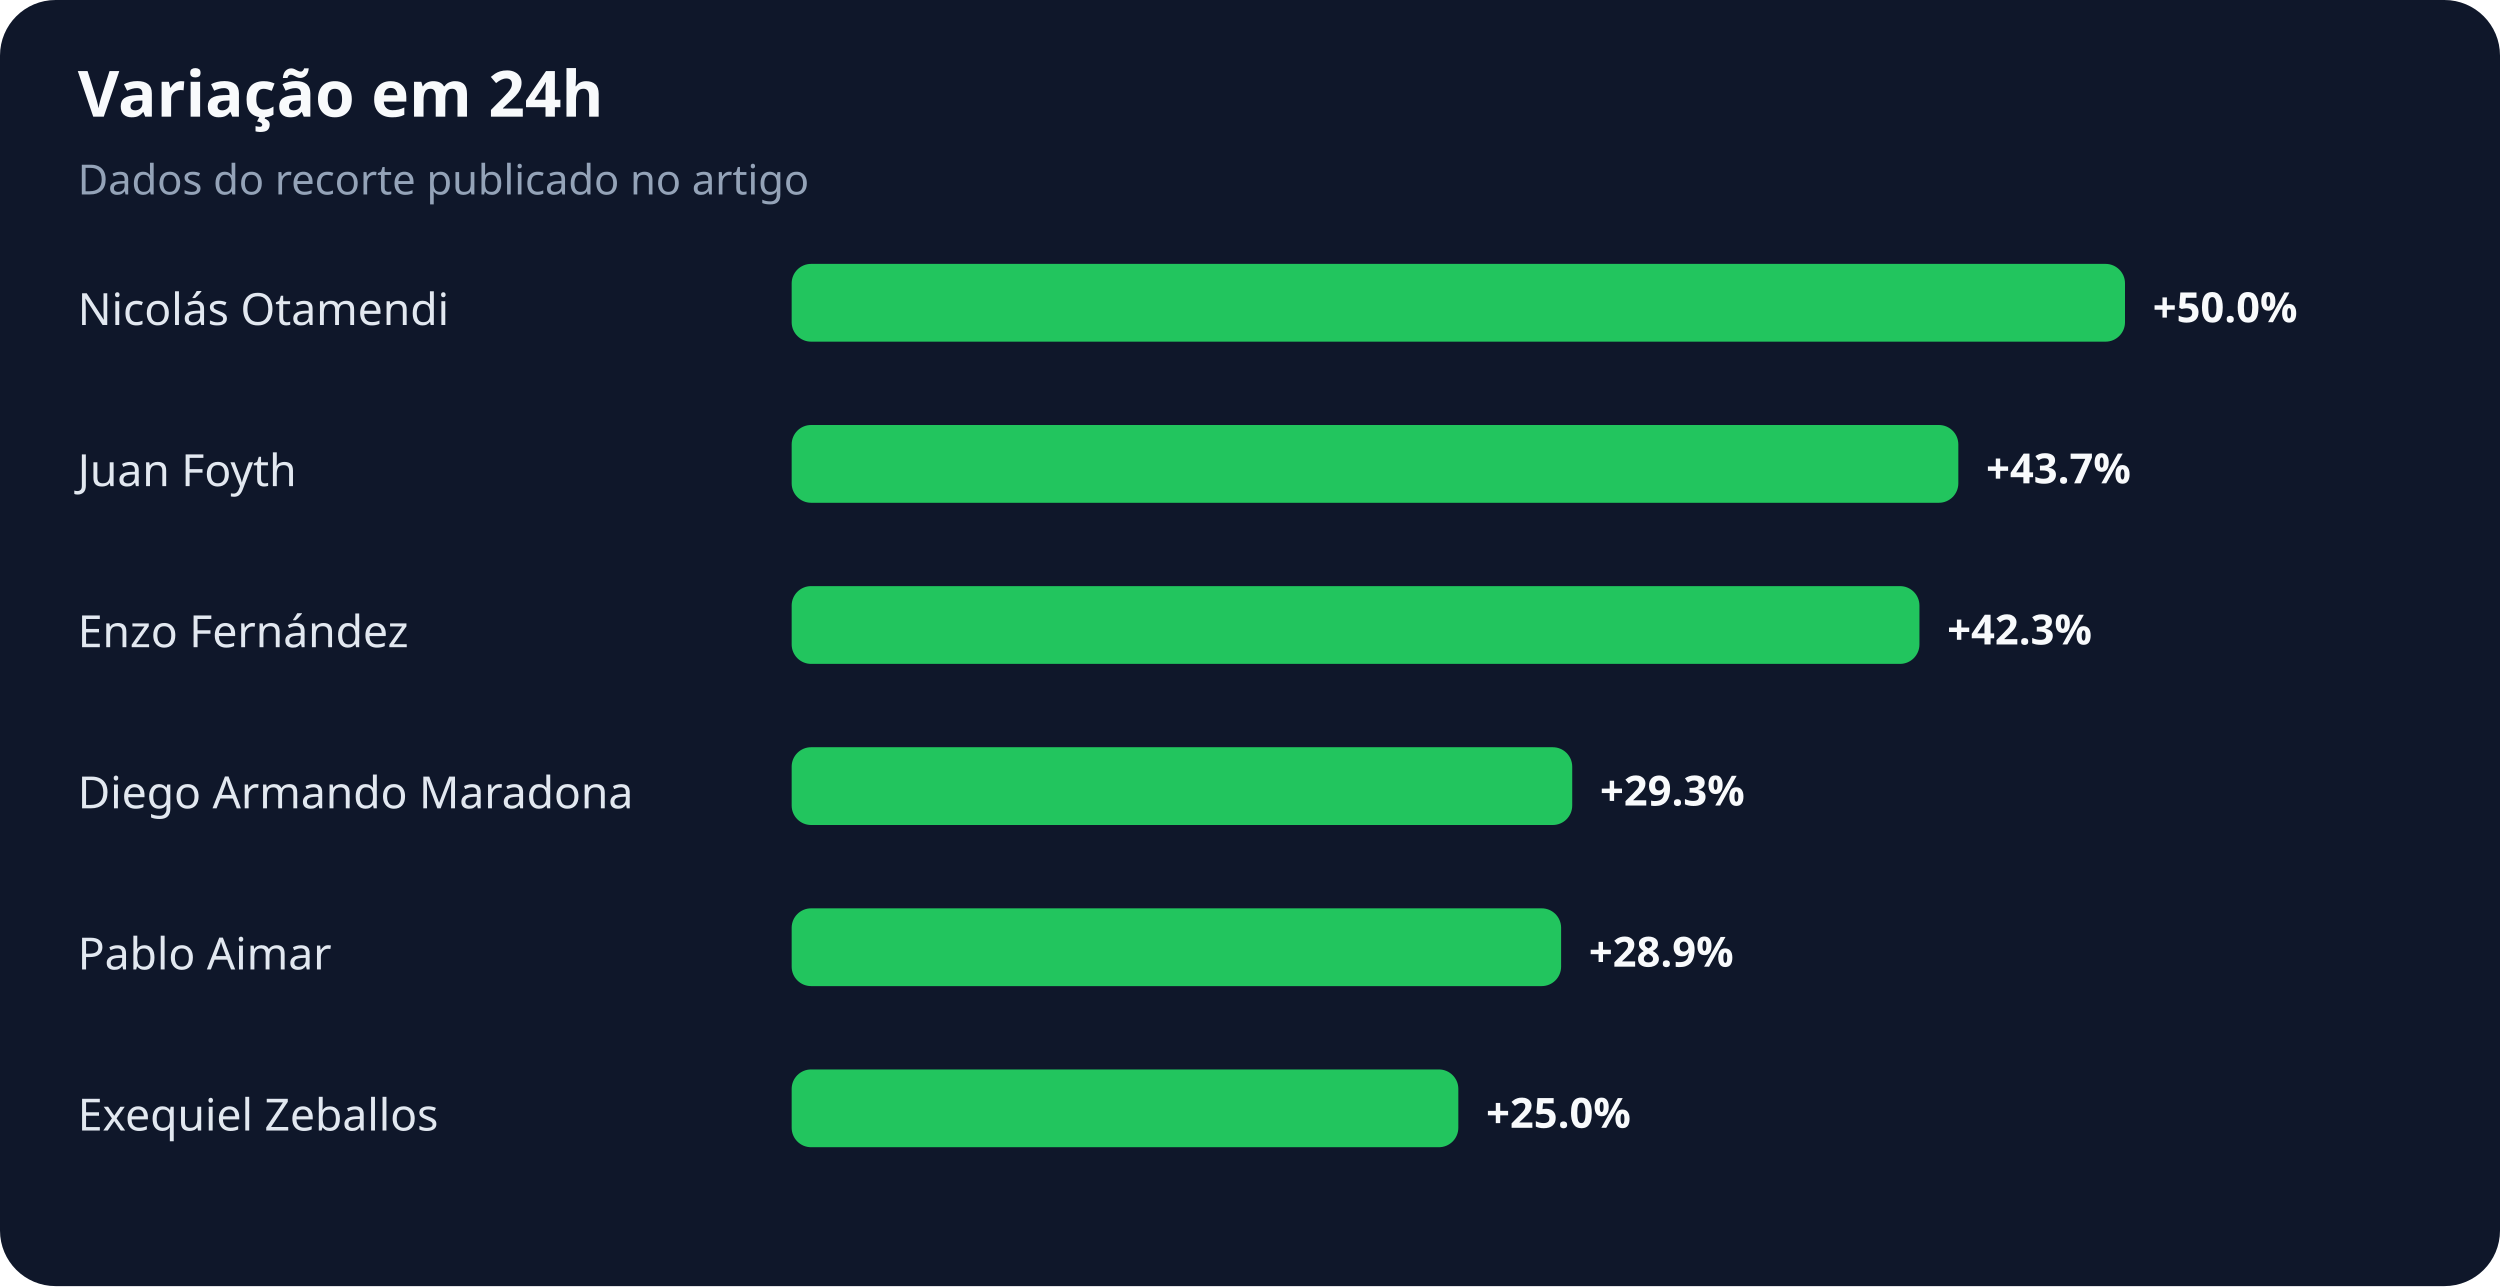
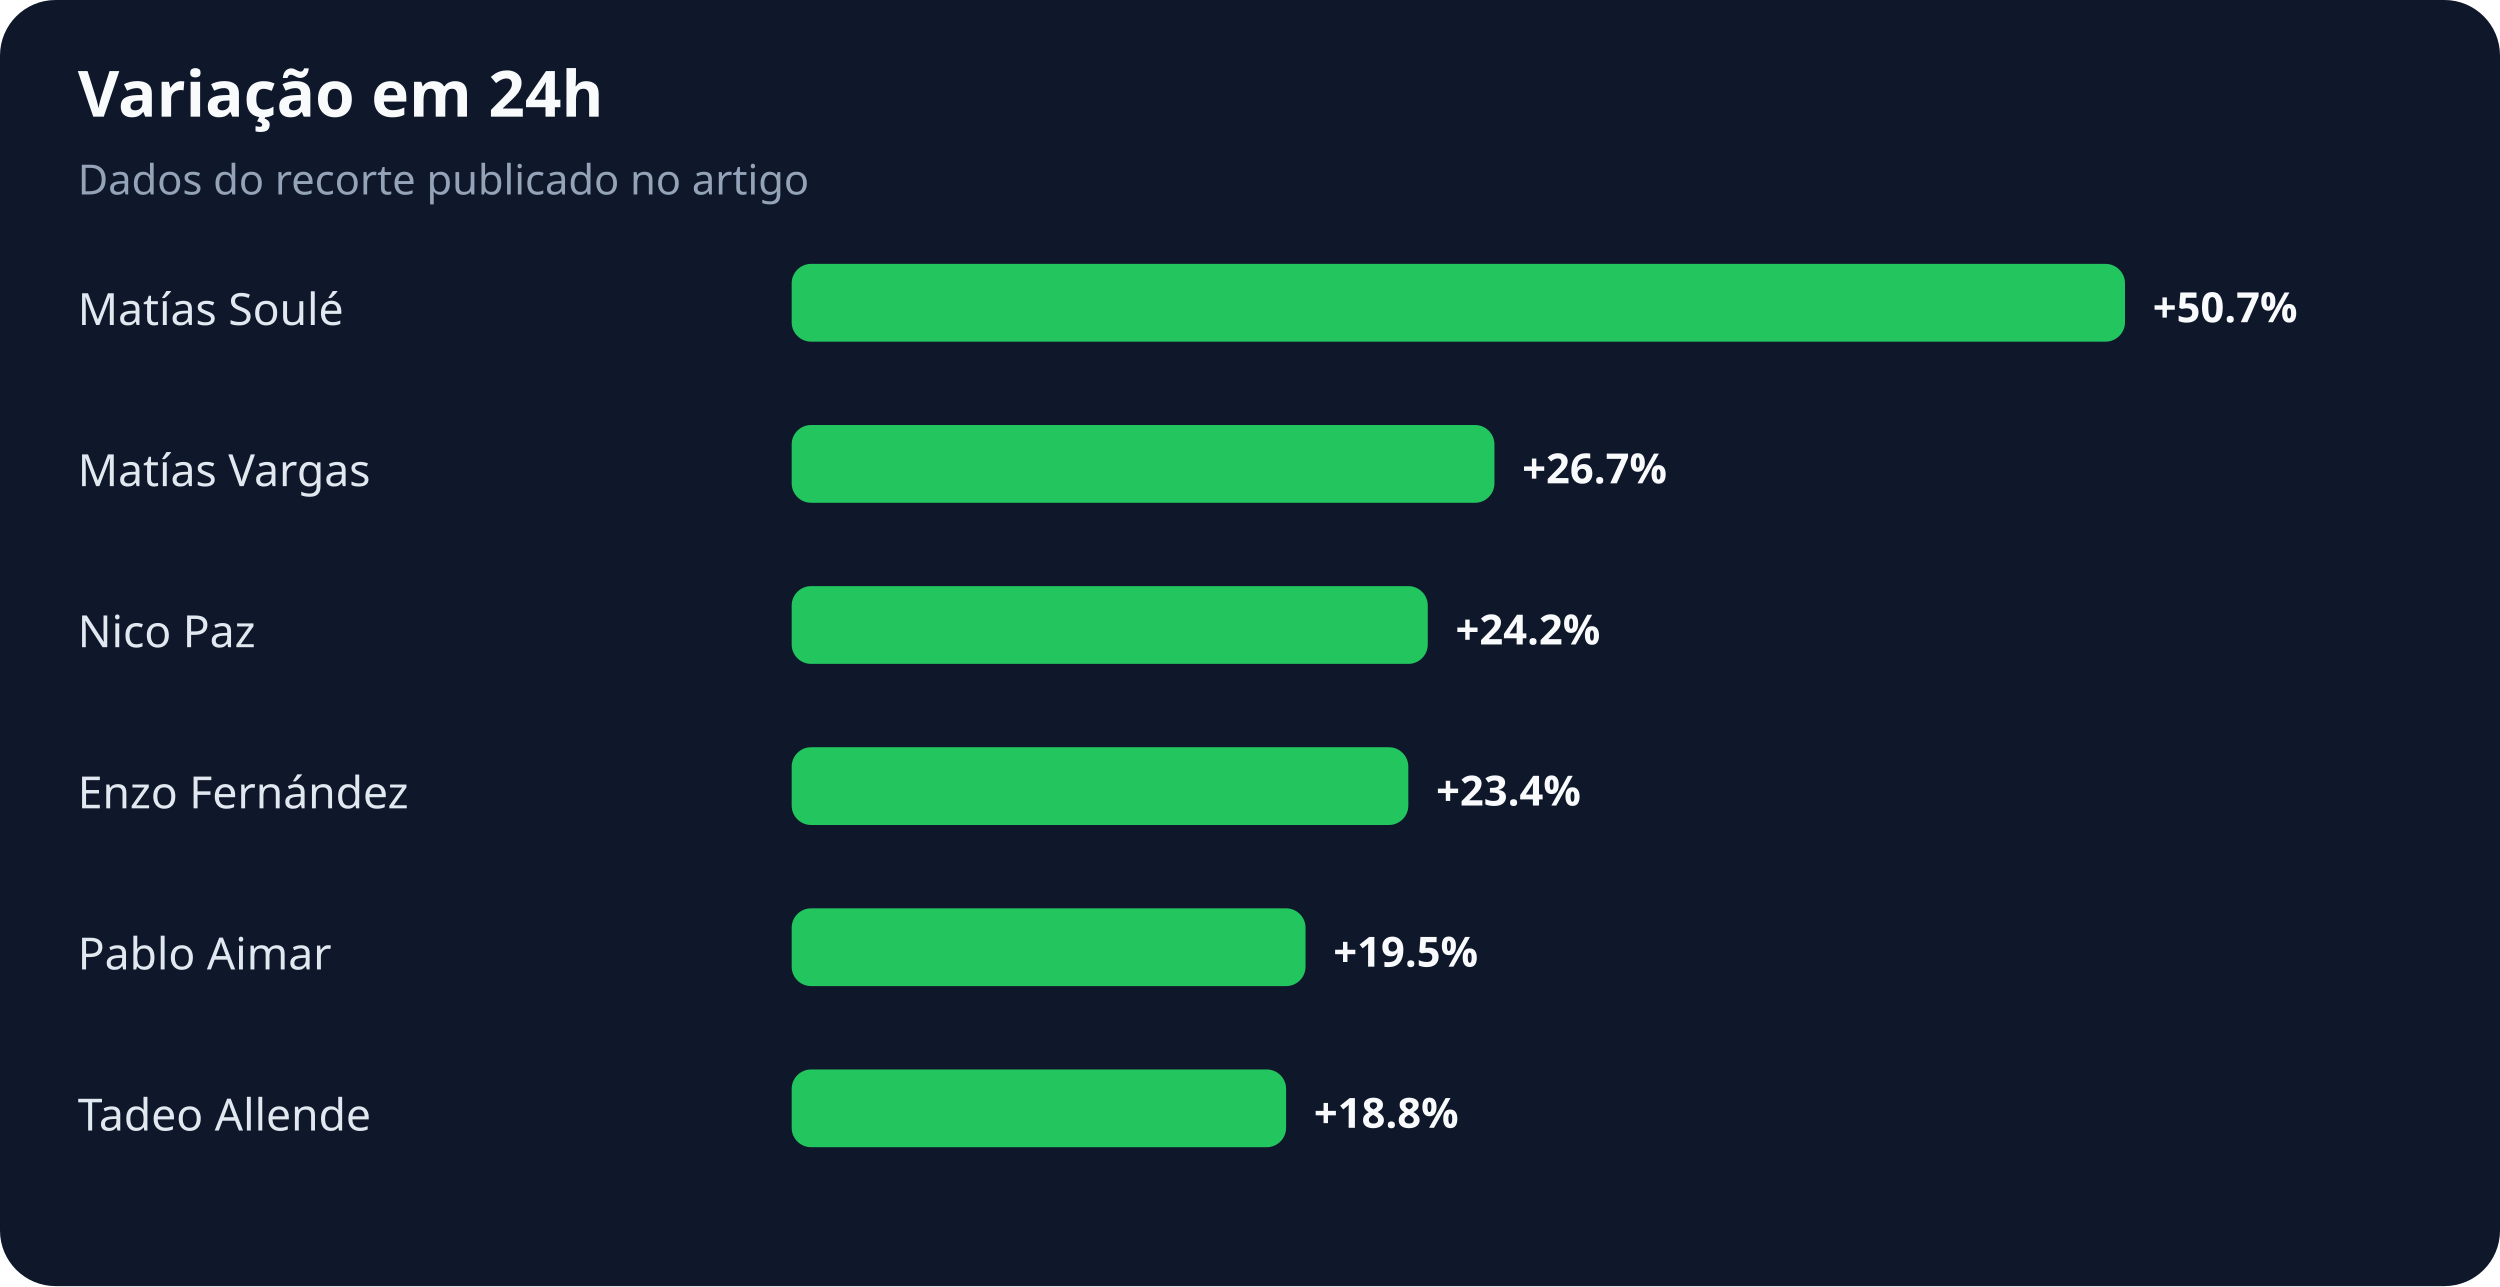
<svg xmlns="http://www.w3.org/2000/svg" width="900" height="463" viewBox="0 0 900 463" role="img" aria-labelledby="title desc">
  <rect width="100%" height="100%" rx="20" fill="#0f172a" />
  <text x="28" y="42" fill="#f8fafc" font-family="system-ui,sans-serif" font-size="23" font-weight="700">Variação em 24h</text>
  <text x="28" y="70" fill="#94a3b8" font-family="system-ui,sans-serif" font-size="15">Dados do recorte publicado no artigo</text>
-   <text x="28" y="117" fill="#e2e8f0" font-family="system-ui,sans-serif" font-size="16">Nicolás Otamendi</text>
+   <text x="28" y="117" fill="#e2e8f0" font-family="system-ui,sans-serif" font-size="16">Matías Soulé</text>
  <rect x="285" y="95" width="480" height="28" rx="7" fill="#22c55e" />
-   <text x="775" y="116" fill="#f8fafc" font-family="system-ui,sans-serif" font-size="15" font-weight="700">+50.0%</text>
-   <text x="28" y="175" fill="#e2e8f0" font-family="system-ui,sans-serif" font-size="16">Juan Foyth</text>
-   <rect x="285" y="153" width="420" height="28" rx="7" fill="#22c55e" />
-   <text x="715" y="174" fill="#f8fafc" font-family="system-ui,sans-serif" font-size="15" font-weight="700">+43.7%</text>
-   <text x="28" y="233" fill="#e2e8f0" font-family="system-ui,sans-serif" font-size="16">Enzo Fernández</text>
-   <rect x="285" y="211" width="406" height="28" rx="7" fill="#22c55e" />
-   <text x="701" y="232" fill="#f8fafc" font-family="system-ui,sans-serif" font-size="15" font-weight="700">+42.3%</text>
-   <text x="28" y="291" fill="#e2e8f0" font-family="system-ui,sans-serif" font-size="16">Diego Armando Maradona</text>
-   <rect x="285" y="269" width="281" height="28" rx="7" fill="#22c55e" />
-   <text x="576" y="290" fill="#f8fafc" font-family="system-ui,sans-serif" font-size="15" font-weight="700">+29.3%</text>
+   <text x="775" y="116" fill="#f8fafc" font-family="system-ui,sans-serif" font-size="15" font-weight="700">+50.7%</text>
+   <text x="28" y="175" fill="#e2e8f0" font-family="system-ui,sans-serif" font-size="16">Matías Vargas</text>
+   <rect x="285" y="153" width="253" height="28" rx="7" fill="#22c55e" />
+   <text x="548" y="174" fill="#f8fafc" font-family="system-ui,sans-serif" font-size="15" font-weight="700">+26.7%</text>
+   <text x="28" y="233" fill="#e2e8f0" font-family="system-ui,sans-serif" font-size="16">Nico Paz</text>
+   <rect x="285" y="211" width="229" height="28" rx="7" fill="#22c55e" />
+   <text x="524" y="232" fill="#f8fafc" font-family="system-ui,sans-serif" font-size="15" font-weight="700">+24.2%</text>
+   <text x="28" y="291" fill="#e2e8f0" font-family="system-ui,sans-serif" font-size="16">Enzo Fernández</text>
+   <rect x="285" y="269" width="222" height="28" rx="7" fill="#22c55e" />
+   <text x="517" y="290" fill="#f8fafc" font-family="system-ui,sans-serif" font-size="15" font-weight="700">+23.4%</text>
  <text x="28" y="349" fill="#e2e8f0" font-family="system-ui,sans-serif" font-size="16">Pablo Aimar</text>
-   <rect x="285" y="327" width="277" height="28" rx="7" fill="#22c55e" />
-   <text x="572" y="348" fill="#f8fafc" font-family="system-ui,sans-serif" font-size="15" font-weight="700">+28.9%</text>
-   <text x="28" y="407" fill="#e2e8f0" font-family="system-ui,sans-serif" font-size="16">Exequiel Zeballos</text>
-   <rect x="285" y="385" width="240" height="28" rx="7" fill="#22c55e" />
-   <text x="535" y="406" fill="#f8fafc" font-family="system-ui,sans-serif" font-size="15" font-weight="700">+25.0%</text>
+   <rect x="285" y="327" width="185" height="28" rx="7" fill="#22c55e" />
+   <text x="480" y="348" fill="#f8fafc" font-family="system-ui,sans-serif" font-size="15" font-weight="700">+19.5%</text>
+   <text x="28" y="407" fill="#e2e8f0" font-family="system-ui,sans-serif" font-size="16">Tadeo Allende</text>
+   <rect x="285" y="385" width="178" height="28" rx="7" fill="#22c55e" />
+   <text x="473" y="406" fill="#f8fafc" font-family="system-ui,sans-serif" font-size="15" font-weight="700">+18.8%</text>
</svg>
